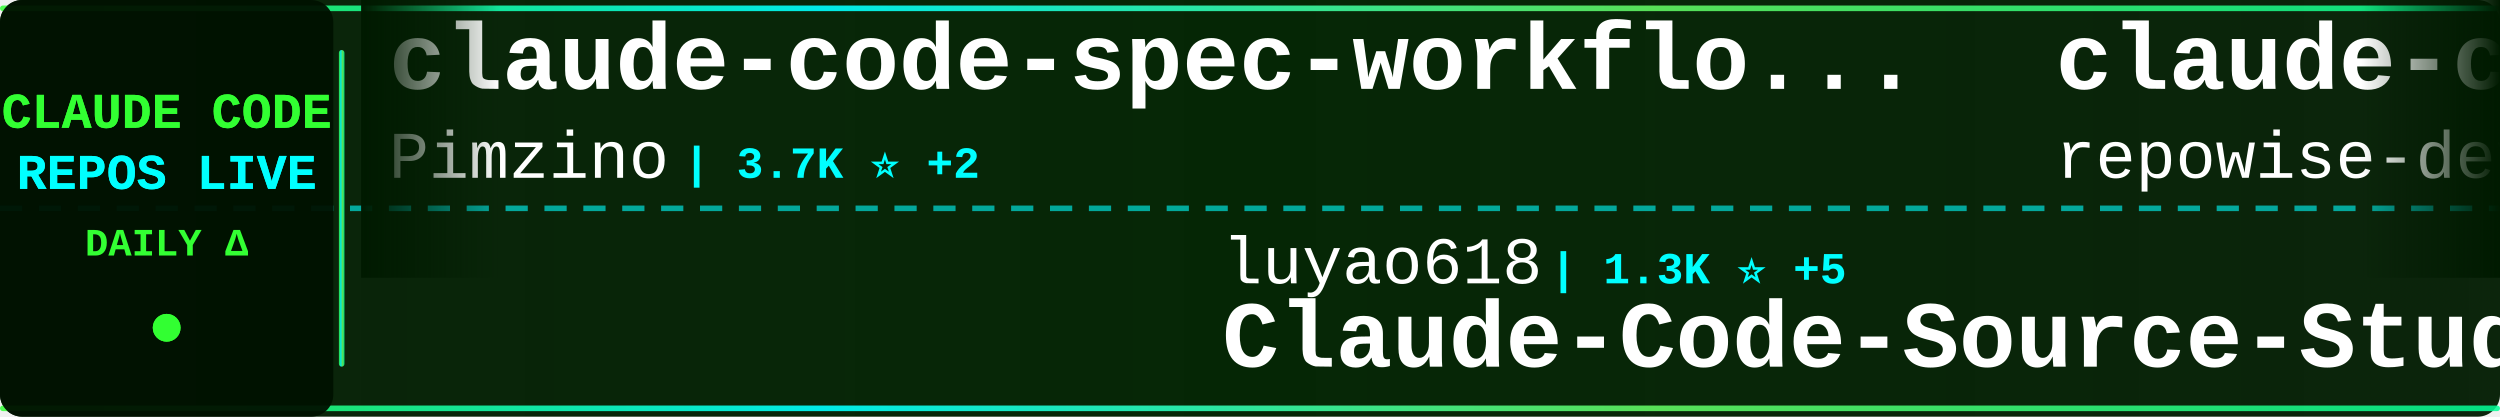
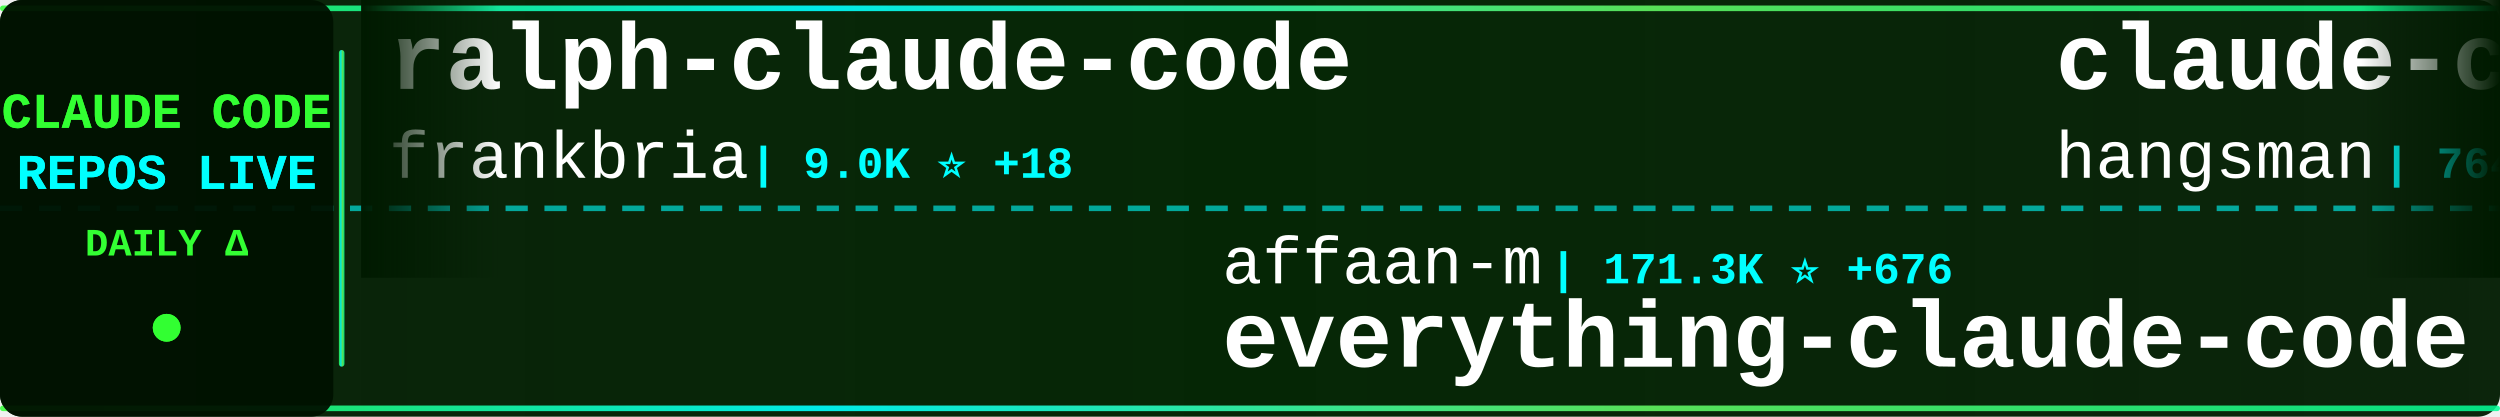
<svg xmlns="http://www.w3.org/2000/svg" width="900" height="150">
  <defs>
    <linearGradient id="tickerBg" x1="0%" y1="0%" x2="100%" y2="0%">
      <stop offset="0%" style="stop-color:#001a00;stop-opacity:0.95" />
      <stop offset="50%" style="stop-color:#002200;stop-opacity:0.98" />
      <stop offset="100%" style="stop-color:#001a00;stop-opacity:0.95" />
    </linearGradient>
    <linearGradient id="borderGrad" x1="0%" y1="0%" x2="100%" y2="0%">
      <stop offset="0%" style="stop-color:#33ff33;stop-opacity:0.85">
        <animate attributeName="stop-opacity" values="0.85;1;0.85" dur="2s" repeatCount="indefinite" />
      </stop>
      <stop offset="33%" style="stop-color:#00ffff;stop-opacity:0.9">
        <animate attributeName="stop-opacity" values="0.9;1;0.9" dur="2.2s" repeatCount="indefinite" />
      </stop>
      <stop offset="66%" style="stop-color:#66ff66;stop-opacity:0.85">
        <animate attributeName="stop-opacity" values="0.85;1;0.85" dur="1.8s" repeatCount="indefinite" />
      </stop>
      <stop offset="100%" style="stop-color:#00ff99;stop-opacity:0.85">
        <animate attributeName="stop-opacity" values="0.85;1;0.85" dur="2s" repeatCount="indefinite" />
      </stop>
    </linearGradient>
    <filter id="textGlow">
      <feGaussianBlur stdDeviation="0.1" result="coloredBlur" />
      <feMerge>
        <feMergeNode in="coloredBlur" />
        <feMergeNode in="SourceGraphic" />
      </feMerge>
    </filter>
    <filter id="metricGlow">
      <feGaussianBlur stdDeviation="0.2" result="coloredBlur" />
      <feMerge>
        <feMergeNode in="coloredBlur" />
        <feMergeNode in="SourceGraphic" />
      </feMerge>
    </filter>
    <linearGradient id="leftFade" x1="0%" y1="0%" x2="100%" y2="0%">
      <stop offset="0%" style="stop-color:#001a00;stop-opacity:1" />
      <stop offset="100%" style="stop-color:#001a00;stop-opacity:0" />
    </linearGradient>
    <linearGradient id="rightFade" x1="0%" y1="0%" x2="100%" y2="0%">
      <stop offset="0%" style="stop-color:#001a00;stop-opacity:0" />
      <stop offset="100%" style="stop-color:#001a00;stop-opacity:1" />
    </linearGradient>
  </defs>
  <rect width="900" height="150" fill="url(#tickerBg)" rx="8" />
  <rect x="0" y="2" width="900" height="2" fill="url(#borderGrad)" rx="1" />
  <rect x="0" y="146" width="900" height="2" fill="url(#borderGrad)" rx="1" />
  <line x1="0" y1="75" x2="900" y2="75" stroke="#00ffff" stroke-width="2" stroke-dasharray="8 6" opacity="0.6" />
  <rect x="0" y="0" width="120" height="150" fill="#001100" opacity="0.95" rx="8" />
  <text x="60" y="46" font-family="'Courier New', monospace" font-size="18" font-weight="bold" fill="#33ff33" text-anchor="middle" filter="url(#textGlow)">
    CLAUDE CODE
  </text>
  <text x="60" y="68" font-family="'Courier New', monospace" font-size="18" font-weight="bold" fill="#00ffff" text-anchor="middle" filter="url(#textGlow)">
    REPOS LIVE
  </text>
  <text x="60" y="92" font-family="'Courier New', monospace" font-size="14" font-weight="bold" fill="#33ff33" text-anchor="middle">
    DAILY Δ
  </text>
  <circle cx="60" cy="118" r="5" fill="#33ff33" filter="url(#metricGlow)">
    <animate attributeName="r" values="4;6;4" dur="1.5s" repeatCount="indefinite" />
    <animate attributeName="opacity" values="0.6;1;0.6" dur="1.5s" repeatCount="indefinite" />
  </circle>
  <rect x="122" y="18" width="2" height="114" fill="url(#borderGrad)" rx="1" />
  <clipPath id="tickerClip">
    <rect x="130" y="0" width="770" height="150" />
  </clipPath>
  <g clip-path="url(#tickerClip)">
    <g id="tickerItems">
      <animateTransform attributeName="transform" attributeType="XML" type="translate" from="0 0" to="-3000 0" dur="54s" repeatCount="indefinite" />
      <g transform="translate(0, 0)">
-         <text x="140" y="32" font-family="'Courier New', monospace" font-size="34" font-weight="bold" fill="#ffffff">claude-code-spec-workflo...</text>
-         <text x="140" y="64" font-family="'Courier New', monospace" font-size="24" font-weight="normal" fill="#ffffff" opacity="1.0">Pimzino</text>
-         <text x="246" y="64" font-family="'Courier New', monospace" font-size="16" font-weight="bold" fill="#00ffff"> | 3.7K ⭐ +2</text>
+         <text x="140" y="32" font-family="'Courier New', monospace" font-size="34" font-weight="bold" fill="#ffffff">ralph-claude-code</text>
+         <text x="140" y="64" font-family="'Courier New', monospace" font-size="24" font-weight="normal" fill="#ffffff" opacity="1.0">frankbria</text>
+         <text x="270" y="64" font-family="'Courier New', monospace" font-size="16" font-weight="bold" fill="#00ffff"> | 9.0K ⭐ +18</text>
      </g>
      <g transform="translate(300, 0)">
-         <text x="140" y="102" font-family="'Courier New', monospace" font-size="24" font-weight="normal" fill="#ffffff" opacity="1.0">luyao618</text>
-         <text x="258" y="102" font-family="'Courier New', monospace" font-size="16" font-weight="bold" fill="#00ffff"> | 1.3K ⭐ +5</text>
-         <text x="140" y="132" font-family="'Courier New', monospace" font-size="34" font-weight="bold" fill="#ffffff">Claude-Code-Source-Study</text>
+         <text x="140" y="102" font-family="'Courier New', monospace" font-size="24" font-weight="normal" fill="#ffffff" opacity="1.0">affaan-m</text>
+         <text x="258" y="102" font-family="'Courier New', monospace" font-size="16" font-weight="bold" fill="#00ffff"> | 171.3K ⭐ +676</text>
+         <text x="140" y="132" font-family="'Courier New', monospace" font-size="34" font-weight="bold" fill="#ffffff">everything-claude-code</text>
      </g>
      <g transform="translate(600, 0)">
-         <text x="140" y="32" font-family="'Courier New', monospace" font-size="34" font-weight="bold" fill="#ffffff">claude-code-prompts</text>
-         <text x="140" y="64" font-family="'Courier New', monospace" font-size="24" font-weight="normal" fill="#ffffff" opacity="1.0">repowise-dev</text>
-         <text x="306" y="64" font-family="'Courier New', monospace" font-size="16" font-weight="bold" fill="#00ffff"> | 983 ⭐ +1</text>
+         <text x="140" y="32" font-family="'Courier New', monospace" font-size="34" font-weight="bold" fill="#ffffff">claude-code-source</text>
+         <text x="140" y="64" font-family="'Courier New', monospace" font-size="24" font-weight="normal" fill="#ffffff" opacity="1.0">hangsman</text>
+         <text x="258" y="64" font-family="'Courier New', monospace" font-size="16" font-weight="bold" fill="#00ffff"> | 764 ⭐ +1</text>
      </g>
      <g transform="translate(900, 0)">
-         <text x="140" y="102" font-family="'Courier New', monospace" font-size="24" font-weight="normal" fill="#ffffff" opacity="1.0">wshobson</text>
-         <text x="258" y="102" font-family="'Courier New', monospace" font-size="16" font-weight="bold" fill="#00ffff"> | 34.6K ⭐ +35</text>
-         <text x="140" y="132" font-family="'Courier New', monospace" font-size="34" font-weight="bold" fill="#ffffff">agents</text>
+         <text x="140" y="102" font-family="'Courier New', monospace" font-size="24" font-weight="normal" fill="#ffffff" opacity="1.0">snarktank</text>
+         <text x="270" y="102" font-family="'Courier New', monospace" font-size="16" font-weight="bold" fill="#00ffff"> | 18.3K ⭐ +61</text>
+         <text x="140" y="132" font-family="'Courier New', monospace" font-size="34" font-weight="bold" fill="#ffffff">ralph</text>
      </g>
      <g transform="translate(1200, 0)">
-         <text x="140" y="32" font-family="'Courier New', monospace" font-size="34" font-weight="bold" fill="#ffffff">ralph-claude-code</text>
-         <text x="140" y="64" font-family="'Courier New', monospace" font-size="24" font-weight="normal" fill="#ffffff" opacity="1.0">frankbria</text>
-         <text x="270" y="64" font-family="'Courier New', monospace" font-size="16" font-weight="bold" fill="#00ffff"> | 9.0K ⭐ +21</text>
+         <text x="140" y="32" font-family="'Courier New', monospace" font-size="34" font-weight="bold" fill="#ffffff">agents</text>
+         <text x="140" y="64" font-family="'Courier New', monospace" font-size="24" font-weight="normal" fill="#ffffff" opacity="1.0">wshobson</text>
+         <text x="258" y="64" font-family="'Courier New', monospace" font-size="16" font-weight="bold" fill="#00ffff"> | 34.6K ⭐ +33</text>
      </g>
      <g transform="translate(1500, 0)">
-         <text x="140" y="102" font-family="'Courier New', monospace" font-size="24" font-weight="normal" fill="#ffffff" opacity="1.0">Alishahryar1</text>
-         <text x="306" y="102" font-family="'Courier New', monospace" font-size="16" font-weight="bold" fill="#00ffff"> | 19.4K ⭐ +617</text>
-         <text x="140" y="132" font-family="'Courier New', monospace" font-size="34" font-weight="bold" fill="#ffffff">free-claude-code</text>
+         <text x="140" y="102" font-family="'Courier New', monospace" font-size="24" font-weight="normal" fill="#ffffff" opacity="1.0">Yuyz0112</text>
+         <text x="258" y="102" font-family="'Courier New', monospace" font-size="16" font-weight="bold" fill="#00ffff"> | 2.4K ⭐ +1</text>
+         <text x="140" y="132" font-family="'Courier New', monospace" font-size="34" font-weight="bold" fill="#ffffff">claude-code-reverse</text>
      </g>
      <g transform="translate(1800, 0)">
-         <text x="140" y="32" font-family="'Courier New', monospace" font-size="34" font-weight="bold" fill="#ffffff">claude-code-best-practic...</text>
-         <text x="140" y="64" font-family="'Courier New', monospace" font-size="24" font-weight="normal" fill="#ffffff" opacity="1.0">shanraisshan</text>
-         <text x="306" y="64" font-family="'Courier New', monospace" font-size="16" font-weight="bold" fill="#00ffff"> | 50.0K ⭐ +372</text>
+         <text x="140" y="32" font-family="'Courier New', monospace" font-size="34" font-weight="bold" fill="#ffffff">ClaudeCodeAgents</text>
+         <text x="140" y="64" font-family="'Courier New', monospace" font-size="24" font-weight="normal" fill="#ffffff" opacity="1.0">darcyegb</text>
+         <text x="258" y="64" font-family="'Courier New', monospace" font-size="16" font-weight="bold" fill="#00ffff"> | 676 ⭐</text>
      </g>
      <g transform="translate(2100, 0)">
-         <text x="140" y="102" font-family="'Courier New', monospace" font-size="24" font-weight="normal" fill="#ffffff" opacity="1.0">wanshuiyin</text>
-         <text x="282" y="102" font-family="'Courier New', monospace" font-size="16" font-weight="bold" fill="#00ffff"> | 7.9K ⭐ +42</text>
-         <text x="140" y="132" font-family="'Courier New', monospace" font-size="34" font-weight="bold" fill="#ffffff">Auto-claude-code-researc...</text>
+         <text x="140" y="102" font-family="'Courier New', monospace" font-size="24" font-weight="normal" fill="#ffffff" opacity="1.0">edmund-io</text>
+         <text x="270" y="102" font-family="'Courier New', monospace" font-size="16" font-weight="bold" fill="#00ffff"> | 1.4K ⭐ +2</text>
+         <text x="140" y="132" font-family="'Courier New', monospace" font-size="34" font-weight="bold" fill="#ffffff">edmunds-claude-code</text>
      </g>
      <g transform="translate(2400, 0)">
        <text x="140" y="32" font-family="'Courier New', monospace" font-size="34" font-weight="bold" fill="#ffffff">claude-code-source</text>
-         <text x="140" y="64" font-family="'Courier New', monospace" font-size="24" font-weight="normal" fill="#ffffff" opacity="1.0">hangsman</text>
-         <text x="258" y="64" font-family="'Courier New', monospace" font-size="16" font-weight="bold" fill="#00ffff"> | 764 ⭐ +2</text>
+         <text x="140" y="64" font-family="'Courier New', monospace" font-size="24" font-weight="normal" fill="#ffffff" opacity="1.0">AprilNEA</text>
+         <text x="258" y="64" font-family="'Courier New', monospace" font-size="16" font-weight="bold" fill="#00ffff"> | 376 ⭐ +3</text>
      </g>
      <g transform="translate(2700, 0)">
-         <text x="140" y="102" font-family="'Courier New', monospace" font-size="24" font-weight="normal" fill="#ffffff" opacity="1.0">OneRedOak</text>
-         <text x="270" y="102" font-family="'Courier New', monospace" font-size="16" font-weight="bold" fill="#00ffff"> | 3.8K ⭐ +2</text>
-         <text x="140" y="132" font-family="'Courier New', monospace" font-size="34" font-weight="bold" fill="#ffffff">claude-code-workflows</text>
+         <text x="140" y="102" font-family="'Courier New', monospace" font-size="24" font-weight="normal" fill="#ffffff" opacity="1.0">zebbern</text>
+         <text x="246" y="102" font-family="'Courier New', monospace" font-size="16" font-weight="bold" fill="#00ffff"> | 4.1K ⭐ +4</text>
+         <text x="140" y="132" font-family="'Courier New', monospace" font-size="34" font-weight="bold" fill="#ffffff">claude-code-guide</text>
      </g>
      <g transform="translate(3000, 0)">
-         <text x="140" y="32" font-family="'Courier New', monospace" font-size="34" font-weight="bold" fill="#ffffff">claude-code-spec-workflo...</text>
-         <text x="140" y="64" font-family="'Courier New', monospace" font-size="24" font-weight="normal" fill="#ffffff" opacity="1.0">Pimzino</text>
-         <text x="246" y="64" font-family="'Courier New', monospace" font-size="16" font-weight="bold" fill="#00ffff"> | 3.7K ⭐ +2</text>
+         <text x="140" y="32" font-family="'Courier New', monospace" font-size="34" font-weight="bold" fill="#ffffff">ralph-claude-code</text>
+         <text x="140" y="64" font-family="'Courier New', monospace" font-size="24" font-weight="normal" fill="#ffffff" opacity="1.0">frankbria</text>
+         <text x="270" y="64" font-family="'Courier New', monospace" font-size="16" font-weight="bold" fill="#00ffff"> | 9.0K ⭐ +18</text>
      </g>
      <g transform="translate(3300, 0)">
-         <text x="140" y="102" font-family="'Courier New', monospace" font-size="24" font-weight="normal" fill="#ffffff" opacity="1.0">luyao618</text>
-         <text x="258" y="102" font-family="'Courier New', monospace" font-size="16" font-weight="bold" fill="#00ffff"> | 1.3K ⭐ +5</text>
-         <text x="140" y="132" font-family="'Courier New', monospace" font-size="34" font-weight="bold" fill="#ffffff">Claude-Code-Source-Study</text>
+         <text x="140" y="102" font-family="'Courier New', monospace" font-size="24" font-weight="normal" fill="#ffffff" opacity="1.0">affaan-m</text>
+         <text x="258" y="102" font-family="'Courier New', monospace" font-size="16" font-weight="bold" fill="#00ffff"> | 171.3K ⭐ +676</text>
+         <text x="140" y="132" font-family="'Courier New', monospace" font-size="34" font-weight="bold" fill="#ffffff">everything-claude-code</text>
      </g>
      <g transform="translate(3600, 0)">
-         <text x="140" y="32" font-family="'Courier New', monospace" font-size="34" font-weight="bold" fill="#ffffff">claude-code-prompts</text>
-         <text x="140" y="64" font-family="'Courier New', monospace" font-size="24" font-weight="normal" fill="#ffffff" opacity="1.0">repowise-dev</text>
-         <text x="306" y="64" font-family="'Courier New', monospace" font-size="16" font-weight="bold" fill="#00ffff"> | 983 ⭐ +1</text>
+         <text x="140" y="32" font-family="'Courier New', monospace" font-size="34" font-weight="bold" fill="#ffffff">claude-code-source</text>
+         <text x="140" y="64" font-family="'Courier New', monospace" font-size="24" font-weight="normal" fill="#ffffff" opacity="1.0">hangsman</text>
+         <text x="258" y="64" font-family="'Courier New', monospace" font-size="16" font-weight="bold" fill="#00ffff"> | 764 ⭐ +1</text>
      </g>
      <g transform="translate(3900, 0)">
-         <text x="140" y="102" font-family="'Courier New', monospace" font-size="24" font-weight="normal" fill="#ffffff" opacity="1.0">wshobson</text>
-         <text x="258" y="102" font-family="'Courier New', monospace" font-size="16" font-weight="bold" fill="#00ffff"> | 34.6K ⭐ +35</text>
-         <text x="140" y="132" font-family="'Courier New', monospace" font-size="34" font-weight="bold" fill="#ffffff">agents</text>
+         <text x="140" y="102" font-family="'Courier New', monospace" font-size="24" font-weight="normal" fill="#ffffff" opacity="1.0">snarktank</text>
+         <text x="270" y="102" font-family="'Courier New', monospace" font-size="16" font-weight="bold" fill="#00ffff"> | 18.3K ⭐ +61</text>
+         <text x="140" y="132" font-family="'Courier New', monospace" font-size="34" font-weight="bold" fill="#ffffff">ralph</text>
      </g>
    </g>
  </g>
  <rect x="130" y="0" width="50" height="100" fill="url(#leftFade)" />
  <rect x="850" y="0" width="50" height="100" fill="url(#rightFade)" />
</svg>
